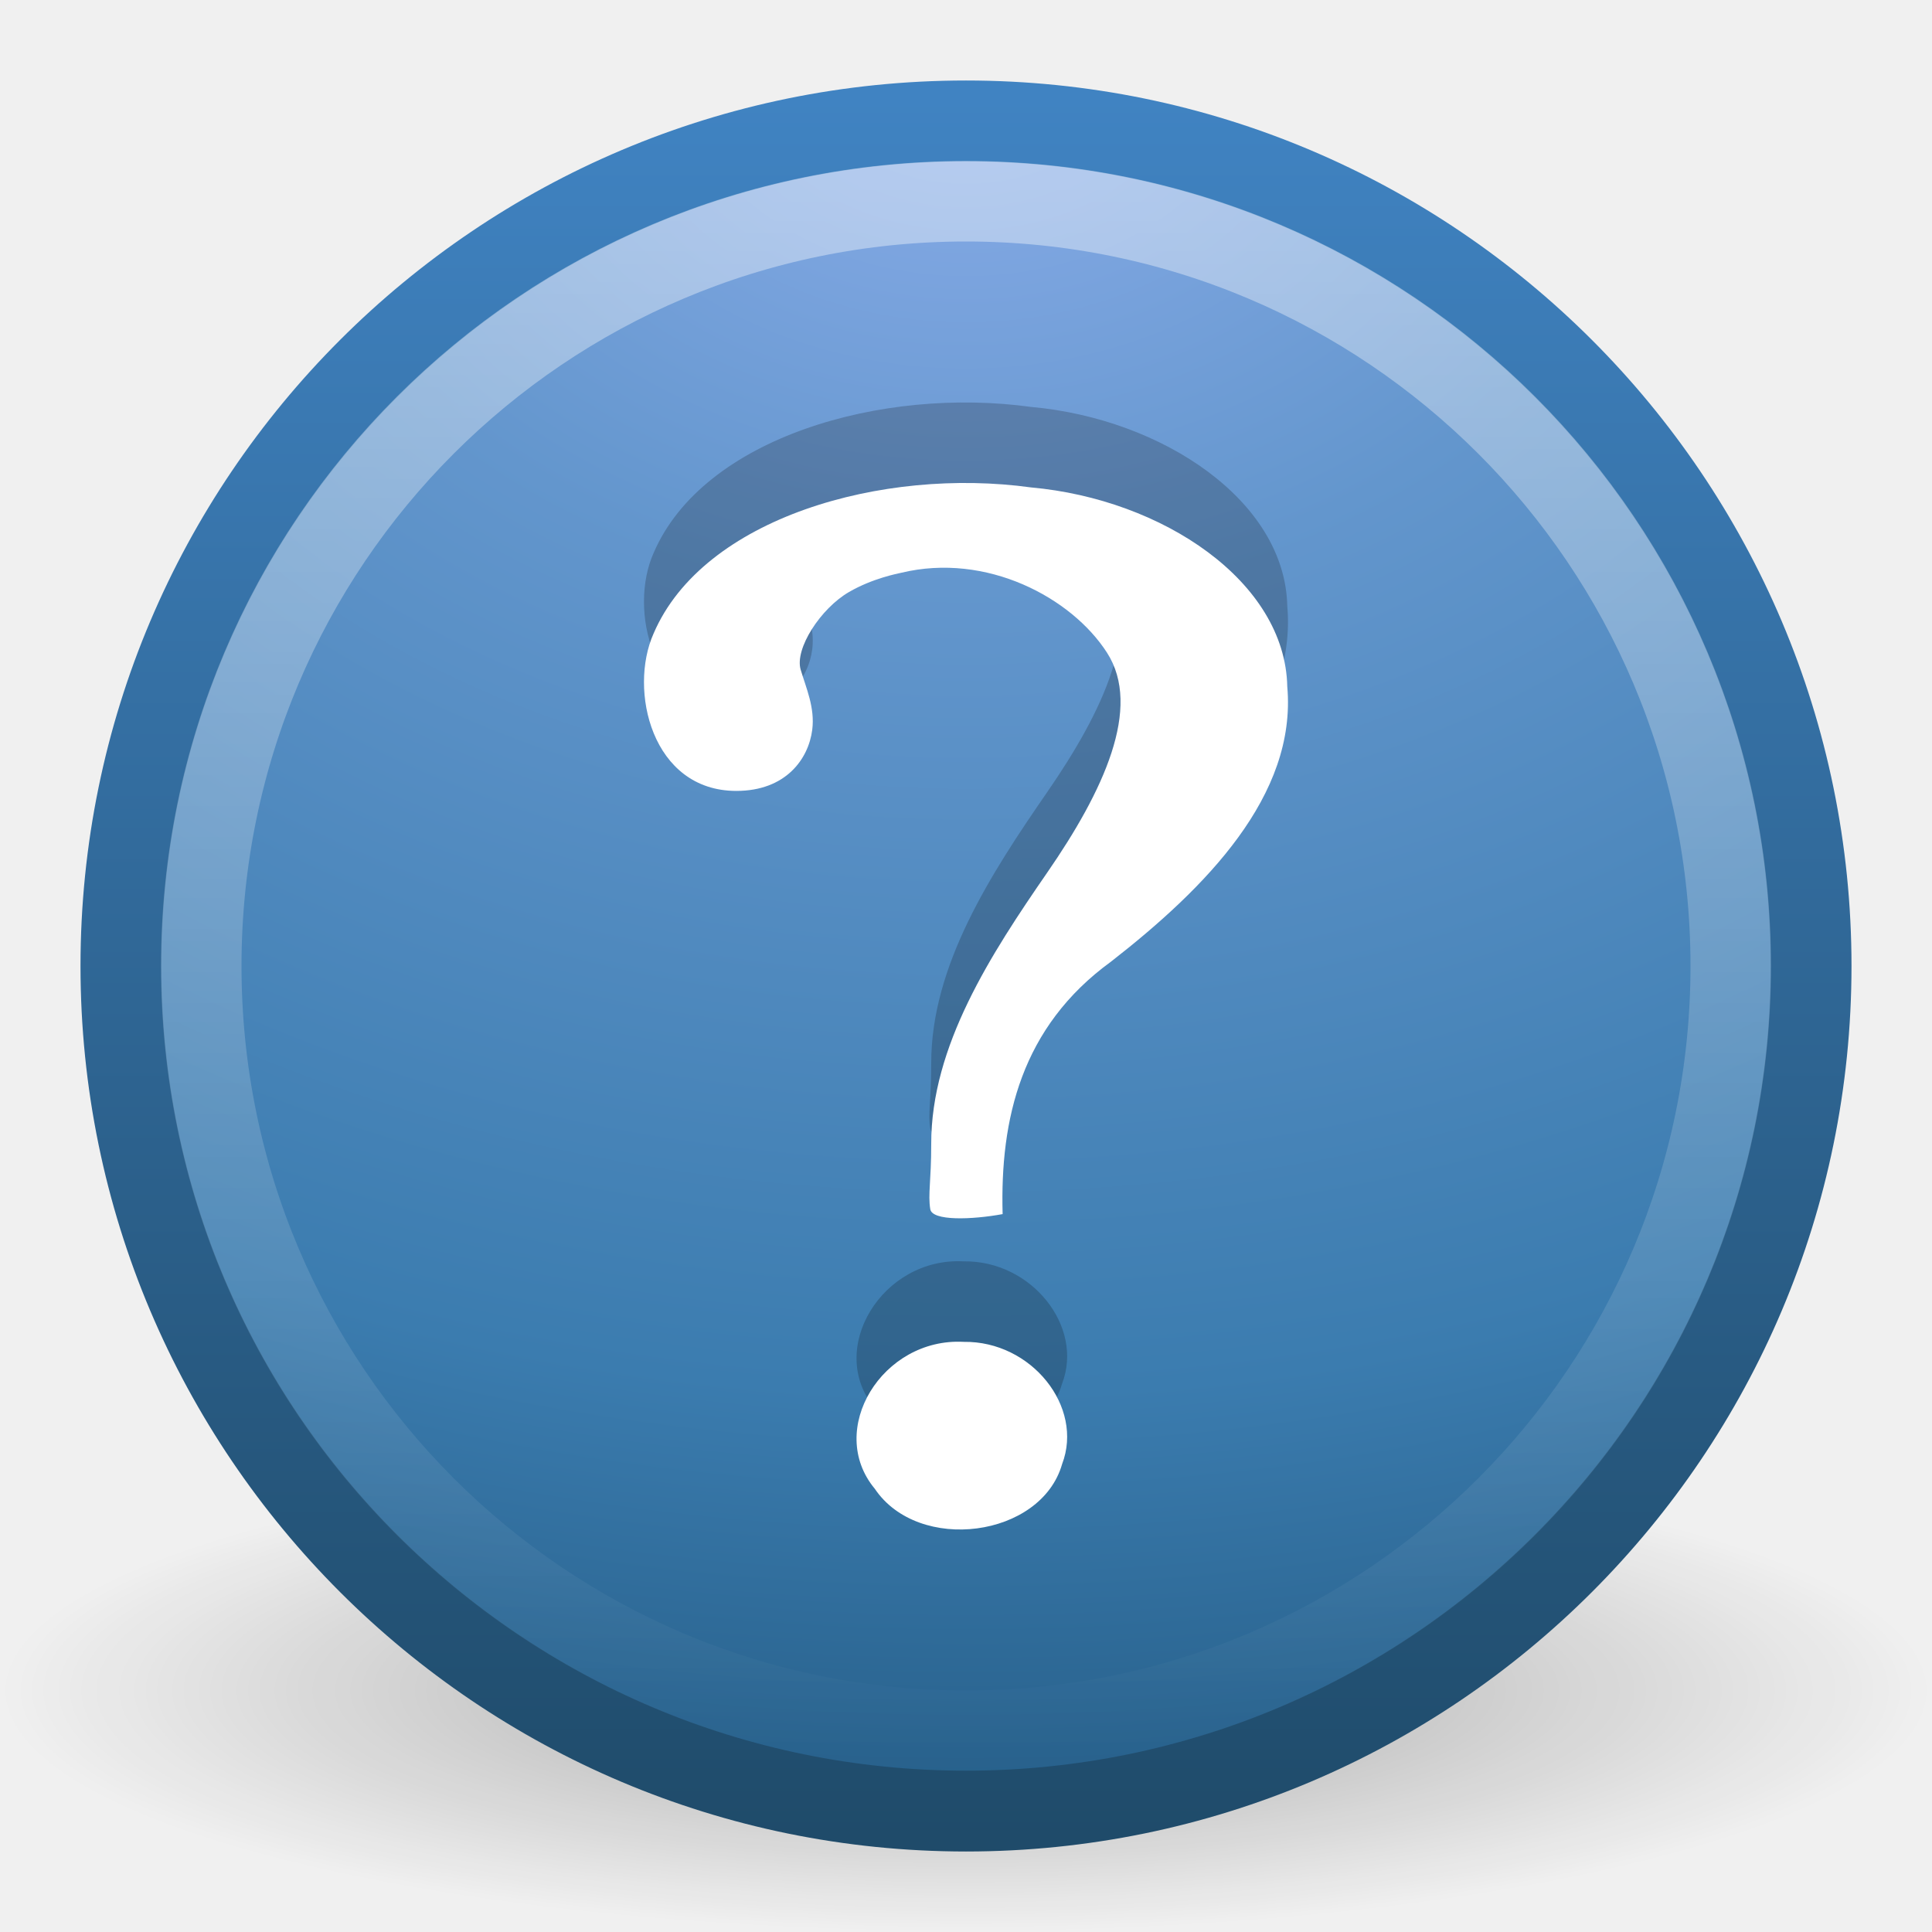
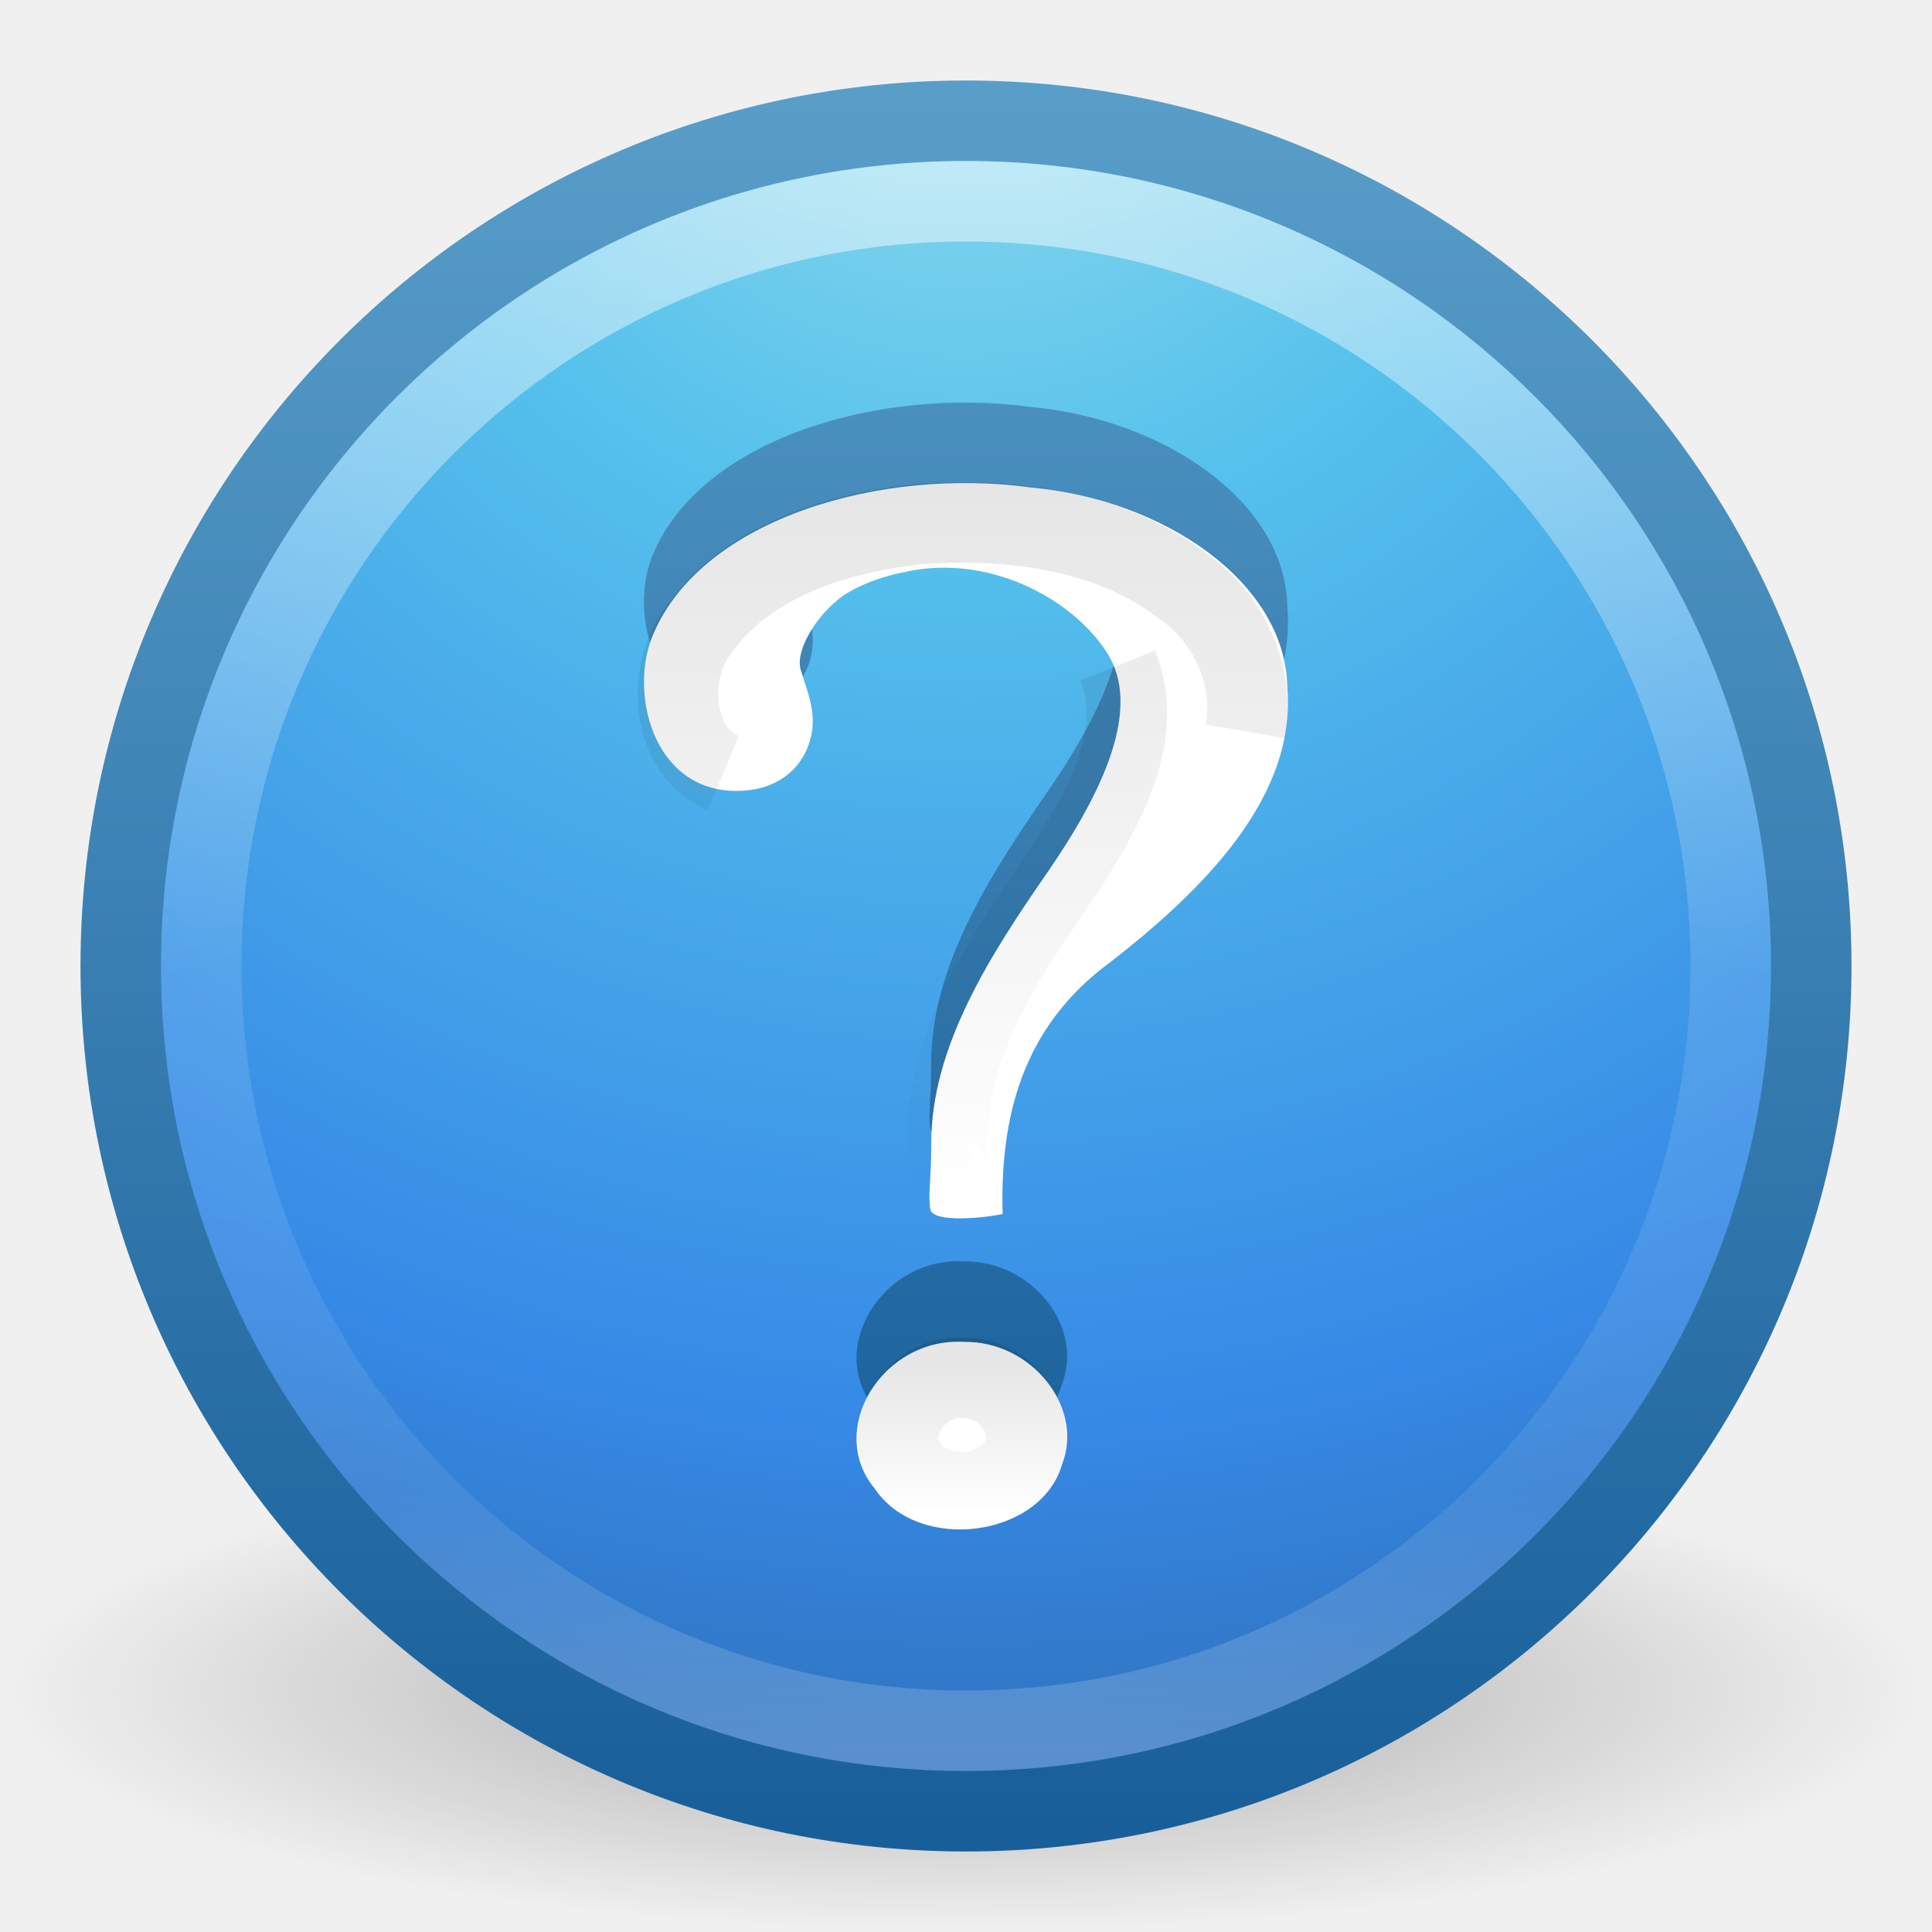
- <svg xmlns="http://www.w3.org/2000/svg" xmlns:xlink="http://www.w3.org/1999/xlink" version="1.0" width="24" height="24" id="svg2">
-   <defs id="defs4">
+ <svg xmlns="http://www.w3.org/2000/svg" xmlns:xlink="http://www.w3.org/1999/xlink" width="24" height="24" id="svg3946" version="1.1">
+   <defs id="defs3948">
+     <linearGradient xlink:href="#linearGradient4661" id="linearGradient3080" gradientUnits="userSpaceOnUse" gradientTransform="matrix(0.3745836,0,0,0.3881102,3.006877,11.5961)" x1="24.693" y1="34.395" x2="24.693" y2="39.174" />
+     <linearGradient id="linearGradient4661">
+       <stop style="stop-color:#000000;stop-opacity:1;" offset="0" id="stop4663" />
+       <stop style="stop-color:#000000;stop-opacity:0;" offset="1" id="stop4665" />
+     </linearGradient>
+     <linearGradient xlink:href="#linearGradient4661" id="linearGradient3083" gradientUnits="userSpaceOnUse" gradientTransform="matrix(0.4723974,0,0,0.474852,0.6169572,8.068927)" x1="24.693" y1="12.652" x2="24.693" y2="31.395" />
+     <linearGradient xlink:href="#linearGradient4011" id="linearGradient3090" gradientUnits="userSpaceOnUse" gradientTransform="matrix(0.5135135,0,0,0.5135135,-24.83613,6.978716)" x1="71.204" y1="6.238" x2="71.204" y2="44.341" />
+     <linearGradient id="linearGradient4011">
+       <stop offset="0" style="stop-color:#ffffff;stop-opacity:1;" id="stop4013" />
+       <stop id="stop4015" style="stop-color:#ffffff;stop-opacity:0.235;" offset="0.508" />
+       <stop offset="0.835" style="stop-color:#ffffff;stop-opacity:0.157;" id="stop4017" />
+       <stop offset="1" style="stop-color:#ffffff;stop-opacity:0.392;" id="stop4019" />
+     </linearGradient>
+     <linearGradient gradientTransform="translate(0,8.000001)" xlink:href="#linearGradient3707-319-631-407-324-3-8" id="linearGradient3887" x1="11.801" y1="19.014" x2="11.801" y2="0.864" gradientUnits="userSpaceOnUse" />
+     <linearGradient id="linearGradient3707-319-631-407-324-3-8">
+       <stop offset="0" style="stop-color:#185f9a;stop-opacity:1;" id="stop3760-7-3" />
+       <stop offset="1" style="stop-color:#599ec9;stop-opacity:1;" id="stop3762-8-4" />
+     </linearGradient>
+     <radialGradient xlink:href="#linearGradient2867-449-88-871-390-598-476-591-434-148-57-177-3-8" id="radialGradient3093" gradientUnits="userSpaceOnUse" gradientTransform="matrix(1.0462453e-8,1.258496,-1.331339,-2.3186299e-8,23.24956,0.379442)" cx="6.069" cy="8.45" fx="6.069" fy="8.45" r="20" />
+     <linearGradient id="linearGradient2867-449-88-871-390-598-476-591-434-148-57-177-3-8">
+       <stop offset="0" style="stop-color:#90dbec;stop-opacity:1;" id="stop3750-8-9" />
+       <stop offset="0.262" style="stop-color:#55c1ec;stop-opacity:1;" id="stop3752-3-2" />
+       <stop offset="0.705" style="stop-color:#3689e6;stop-opacity:1;" id="stop3754-7-2" />
+       <stop offset="1" style="stop-color:#2b63a0;stop-opacity:1;" id="stop3756-9-3" />
+     </linearGradient>
+     <linearGradient xlink:href="#linearGradient3707-319-631-407-324-3-8" id="linearGradient3095" gradientUnits="userSpaceOnUse" gradientTransform="matrix(0.5385115,0,0,0.5385115,-0.924275,7.075724)" x1="24" y1="44" x2="24" y2="3.899" />
    <linearGradient id="linearGradient8838">
      <stop id="stop8840" style="stop-color:#000000;stop-opacity:1" offset="0" />
      <stop id="stop8842" style="stop-color:#000000;stop-opacity:0" offset="1" />
    </linearGradient>
-     <radialGradient cx="62.625" cy="4.625" r="10.625" fx="62.625" fy="4.625" id="radialGradient2487" xlink:href="#linearGradient8838" gradientUnits="userSpaceOnUse" gradientTransform="matrix(1.129412,0,0,0.2823525,-58.72941,19.69412)" />
-     <linearGradient id="linearGradient2490-182-124">
-       <stop id="stop2788" style="stop-color:#1f4b6a;stop-opacity:1" offset="0" />
-       <stop id="stop2790" style="stop-color:#4083c2;stop-opacity:1" offset="1" />
-     </linearGradient>
-     <linearGradient x1="18.379" y1="44.98" x2="18.379" y2="3.082" id="linearGradient2484" xlink:href="#linearGradient2490-182-124" gradientUnits="userSpaceOnUse" gradientTransform="matrix(0.5160413,0,0,0.5160413,-0.384991,-0.3849911)" />
-     <linearGradient id="linearGradient3242-187-536">
-       <stop id="stop2778" style="stop-color:#8badea;stop-opacity:1" offset="0" />
-       <stop id="stop2780" style="stop-color:#6396cd;stop-opacity:1" offset="0.262" />
-       <stop id="stop2782" style="stop-color:#3b7caf;stop-opacity:1" offset="0.661" />
-       <stop id="stop2784" style="stop-color:#194c70;stop-opacity:1" offset="1" />
-     </linearGradient>
-     <radialGradient cx="23.896" cy="3.99" r="20.397" fx="23.896" fy="3.99" id="radialGradient2482" xlink:href="#linearGradient3242-187-536" gradientUnits="userSpaceOnUse" gradientTransform="matrix(0,1.231614,-1.625708,0,18.48658,-28.72078)" />
-     <linearGradient id="linearGradient4873">
-       <stop id="stop4875" style="stop-color:#ffffff;stop-opacity:1" offset="0" />
-       <stop id="stop4877" style="stop-color:#ffffff;stop-opacity:0" offset="1" />
-     </linearGradient>
-     <linearGradient x1="63.397" y1="-12.489" x2="63.397" y2="5.468" id="linearGradient2479" xlink:href="#linearGradient4873" gradientUnits="userSpaceOnUse" gradientTransform="matrix(1.086273,0,0,1.086248,-55.56661,15.81364)" />
+     <radialGradient r="10.625" fy="4.625" fx="62.625" cy="4.625" cx="62.625" gradientTransform="matrix(1.129412,0,0,0.2823525,-58.72941,27.69412)" gradientUnits="userSpaceOnUse" id="radialGradient3944" xlink:href="#linearGradient8838" />
  </defs>
-   <g id="layer1">
-     <path d="M 24,21 C 24,22.657 18.627,24 12,24 C 5.373,24 -2.5e-07,22.657 -2.5e-07,21 C -2.5e-07,19.343 5.373,18 12,18 C 18.627,18 24,19.343 24,21 L 24,21 z" id="path8836" style="opacity:0.3;fill:url(#radialGradient2487);fill-opacity:1;fill-rule:evenodd;stroke:none;stroke-width:1;stroke-linecap:butt;stroke-linejoin:round;marker:none;marker-start:none;marker-mid:none;marker-end:none;stroke-miterlimit:4;stroke-dasharray:none;stroke-dashoffset:0;stroke-opacity:1;visibility:visible;display:inline;overflow:visible" />
-     <path d="M 12,1.502 C 6.207,1.502 1.502,6.207 1.502,12 C 1.502,17.793 6.207,22.498 12,22.498 C 17.793,22.498 22.498,17.793 22.498,12 C 22.498,6.207 17.793,1.502 12,1.502 z" id="path2555" style="fill:url(#radialGradient2482);fill-opacity:1;stroke:url(#linearGradient2484);stroke-width:1.004;stroke-linecap:round;stroke-linejoin:round;stroke-miterlimit:4;stroke-dasharray:none;stroke-dashoffset:0;stroke-opacity:1" />
-     <path d="M 21.5,12 C 21.5,17.247 17.246,21.5 12,21.5 C 6.753,21.5 2.5,17.246 2.5,12 C 2.5,6.753 6.753,2.5 12,2.5 C 17.246,2.5 21.5,6.753 21.5,12 L 21.5,12 z" id="path2463" style="opacity:0.4;fill:none;fill-opacity:1;fill-rule:nonzero;stroke:url(#linearGradient2479);stroke-width:1;stroke-miterlimit:4;stroke-dasharray:none;stroke-opacity:1" />
-     <path d="M 12.455,14.082 C 12.422,12.902 12.686,11.757 13.801,10.946 C 14.978,10.029 16.111,8.882 15.991,7.529 C 15.965,6.225 14.445,5.202 12.808,5.055 C 10.965,4.8 8.736,5.431 8.119,6.87 C 7.806,7.57 8.096,8.825 9.147,8.825 C 9.762,8.825 10.044,8.428 10.09,8.065 C 10.125,7.79 10.013,7.545 9.946,7.318 C 9.87,7.059 10.194,6.558 10.547,6.354 C 10.842,6.183 11.15,6.126 11.196,6.115 C 12.255,5.86 13.311,6.423 13.751,7.107 C 14.192,7.791 13.707,8.829 13.01,9.838 C 12.313,10.848 11.565,11.994 11.568,13.212 C 11.568,13.675 11.526,13.833 11.556,14.02 C 11.579,14.17 12.075,14.152 12.455,14.082 z M 11.972,15.669 C 10.959,15.614 10.258,16.762 10.867,17.494 C 11.41,18.301 12.933,18.102 13.194,17.187 C 13.466,16.476 12.813,15.657 11.972,15.669 L 11.972,15.669 z" id="path9053" style="font-size:72px;font-style:normal;font-weight:bold;opacity:0.2;fill:#000000;fill-opacity:1;stroke:none;stroke-width:0.75;stroke-linecap:round;stroke-linejoin:round;stroke-miterlimit:4;stroke-dasharray:none;stroke-opacity:1;font-family:Standard Symbols L" />
-     <path d="M 12.455,15.082 C 12.422,13.902 12.686,12.757 13.801,11.946 C 14.978,11.029 16.111,9.882 15.991,8.529 C 15.965,7.225 14.445,6.202 12.808,6.055 C 10.965,5.8 8.736,6.431 8.119,7.87 C 7.806,8.57 8.096,9.825 9.147,9.825 C 9.762,9.825 10.044,9.428 10.09,9.065 C 10.125,8.79 10.013,8.545 9.946,8.318 C 9.87,8.059 10.194,7.558 10.547,7.354 C 10.842,7.183 11.15,7.126 11.196,7.115 C 12.255,6.86 13.311,7.423 13.751,8.107 C 14.192,8.791 13.707,9.829 13.01,10.838 C 12.313,11.848 11.565,12.994 11.568,14.212 C 11.568,14.675 11.526,14.833 11.556,15.02 C 11.579,15.17 12.075,15.152 12.455,15.082 z M 11.972,16.669 C 10.959,16.614 10.258,17.762 10.867,18.494 C 11.41,19.301 12.933,19.102 13.194,18.187 C 13.466,17.476 12.813,16.657 11.972,16.669 L 11.972,16.669 z" id="path3298" style="font-size:72px;font-style:normal;font-weight:bold;fill:#ffffff;fill-opacity:1;stroke:none;stroke-width:0.75;stroke-linecap:round;stroke-linejoin:round;stroke-miterlimit:4;stroke-dasharray:none;stroke-opacity:1;font-family:Standard Symbols L" />
+   <g id="layer1" transform="translate(0,-8)">
+     <path style="opacity:0.3;fill:url(#radialGradient3944);fill-opacity:1;fill-rule:evenodd;stroke:none;stroke-width:1;marker:none;visibility:visible;display:inline;overflow:visible" id="path8836" d="m 24,29 c 0,1.657 -5.373,3 -12,3 C 5.373,32 -2.5e-7,30.657 -2.5e-7,29 -2.5e-7,27.343 5.373,26 12,26 c 6.627,0 12,1.343 12,3 l 0,0 z" />
+     <path style="color:#000000;fill:url(#radialGradient3093);fill-opacity:1;fill-rule:nonzero;stroke:url(#linearGradient3095);stroke-width:1;stroke-linecap:round;stroke-linejoin:round;stroke-miterlimit:4;stroke-opacity:1;stroke-dasharray:none;stroke-dashoffset:0;marker:none;visibility:visible;display:inline;overflow:visible;enable-background:accumulate" id="path2555-7" d="M 12,9.5 C 6.206,9.5 1.5,14.206 1.5,20 c 0,5.794 4.706,10.5 10.5,10.5 C 17.794,30.5 22.5,25.794 22.5,20 22.5,14.206 17.794,9.5 12,9.5 z" />
+     <path style="font-size:72px;font-style:normal;font-weight:bold;fill:url(#linearGradient3887);fill-opacity:1;stroke:none;font-family:Standard Symbols L" id="path9053" d="m 12.455,22.082 c -0.033,-1.179 0.231,-2.324 1.345,-3.135 1.177,-0.917 2.31,-2.065 2.191,-3.417 -0.026,-1.305 -1.546,-2.327 -3.184,-2.474 -1.842,-0.255 -4.071,0.376 -4.688,1.814 -0.313,0.7 -0.023,1.955 1.028,1.955 0.615,0 0.897,-0.397 0.943,-0.76 0.035,-0.275 -0.078,-0.52 -0.144,-0.747 -0.076,-0.259 0.248,-0.76 0.601,-0.964 0.295,-0.171 0.603,-0.228 0.649,-0.239 1.059,-0.255 2.115,0.308 2.555,0.992 0.44,0.684 -0.044,1.722 -0.741,2.732 -0.697,1.009 -1.445,2.156 -1.442,3.373 0,0.464 -0.041,0.621 -0.012,0.809 0.023,0.15 0.52,0.132 0.9,0.061 z m -0.483,1.587 c -1.013,-0.055 -1.714,1.093 -1.105,1.824 0.543,0.808 2.067,0.608 2.328,-0.306 0.271,-0.711 -0.382,-1.53 -1.222,-1.518 l 0,1e-6 z" />
+     <path style="font-size:72px;font-style:normal;font-weight:bold;fill:#ffffff;fill-opacity:1;stroke:none;font-family:Standard Symbols L" id="path3298" d="m 12.455,23.082 c -0.033,-1.179 0.231,-2.324 1.345,-3.135 1.177,-0.917 2.31,-2.065 2.191,-3.417 -0.026,-1.305 -1.546,-2.327 -3.184,-2.474 -1.842,-0.255 -4.071,0.376 -4.688,1.814 -0.313,0.7 -0.023,1.955 1.028,1.955 0.615,0 0.897,-0.397 0.943,-0.76 0.035,-0.275 -0.078,-0.52 -0.144,-0.747 -0.076,-0.259 0.248,-0.76 0.601,-0.964 0.295,-0.171 0.603,-0.228 0.649,-0.239 1.059,-0.255 2.115,0.308 2.555,0.992 0.44,0.684 -0.044,1.722 -0.741,2.732 -0.697,1.009 -1.445,2.156 -1.442,3.373 0,0.464 -0.041,0.621 -0.012,0.809 0.023,0.15 0.52,0.132 0.9,0.061 z m -0.483,1.587 c -1.013,-0.055 -1.714,1.093 -1.105,1.824 0.543,0.808 2.067,0.608 2.328,-0.306 0.271,-0.711 -0.382,-1.53 -1.222,-1.518 l 0,0 z" />
+     <path style="opacity:0.5;color:#000000;fill:none;stroke:url(#linearGradient3090);stroke-width:1;stroke-linecap:round;stroke-linejoin:round;stroke-miterlimit:4;stroke-opacity:1;stroke-dasharray:none;stroke-dashoffset:0;marker:none;visibility:visible;display:inline;overflow:visible;enable-background:accumulate" id="path8655-6" d="M 21.5,20 C 21.5,25.247 17.246,29.5 12,29.5 6.753,29.5 2.5,25.246 2.5,20 c 0,-5.247 4.253,-9.5 9.5,-9.5 5.246,0 9.5,4.253 9.5,9.5 l 0,0 z" />
+     <path style="font-size:72px;font-style:normal;font-weight:bold;opacity:0.1;fill:none;stroke:url(#linearGradient3083);stroke-width:1;stroke-opacity:1;font-family:Standard Symbols L" d="m 13.884,16.268 c 0.341,0.844 -0.153,1.729 -0.594,2.432 -0.718,1.076 -1.586,2.224 -1.514,3.591 -0.075,0.322 0.059,0.473 0.385,0.35 m 3.312,-5.556 c 0.118,-0.692 -0.202,-1.398 -0.77,-1.797 -0.927,-0.716 -2.164,-0.856 -3.295,-0.778 -1.057,0.115 -2.222,0.484 -2.812,1.438 -0.306,0.526 -0.226,1.396 0.389,1.654" id="path4678" />
+     <path style="font-size:72px;font-style:normal;font-weight:bold;opacity:0.1;fill:none;stroke:url(#linearGradient3080);stroke-width:1;stroke-opacity:1;font-family:Standard Symbols L" d="m 11.962,25.119 c -0.509,-0.057 -1.022,0.581 -0.709,1.062 0.311,0.514 1.189,0.461 1.443,-0.08 0.203,-0.49 -0.25,-1.009 -0.733,-0.982 z" id="path4669" />
  </g>
</svg>
